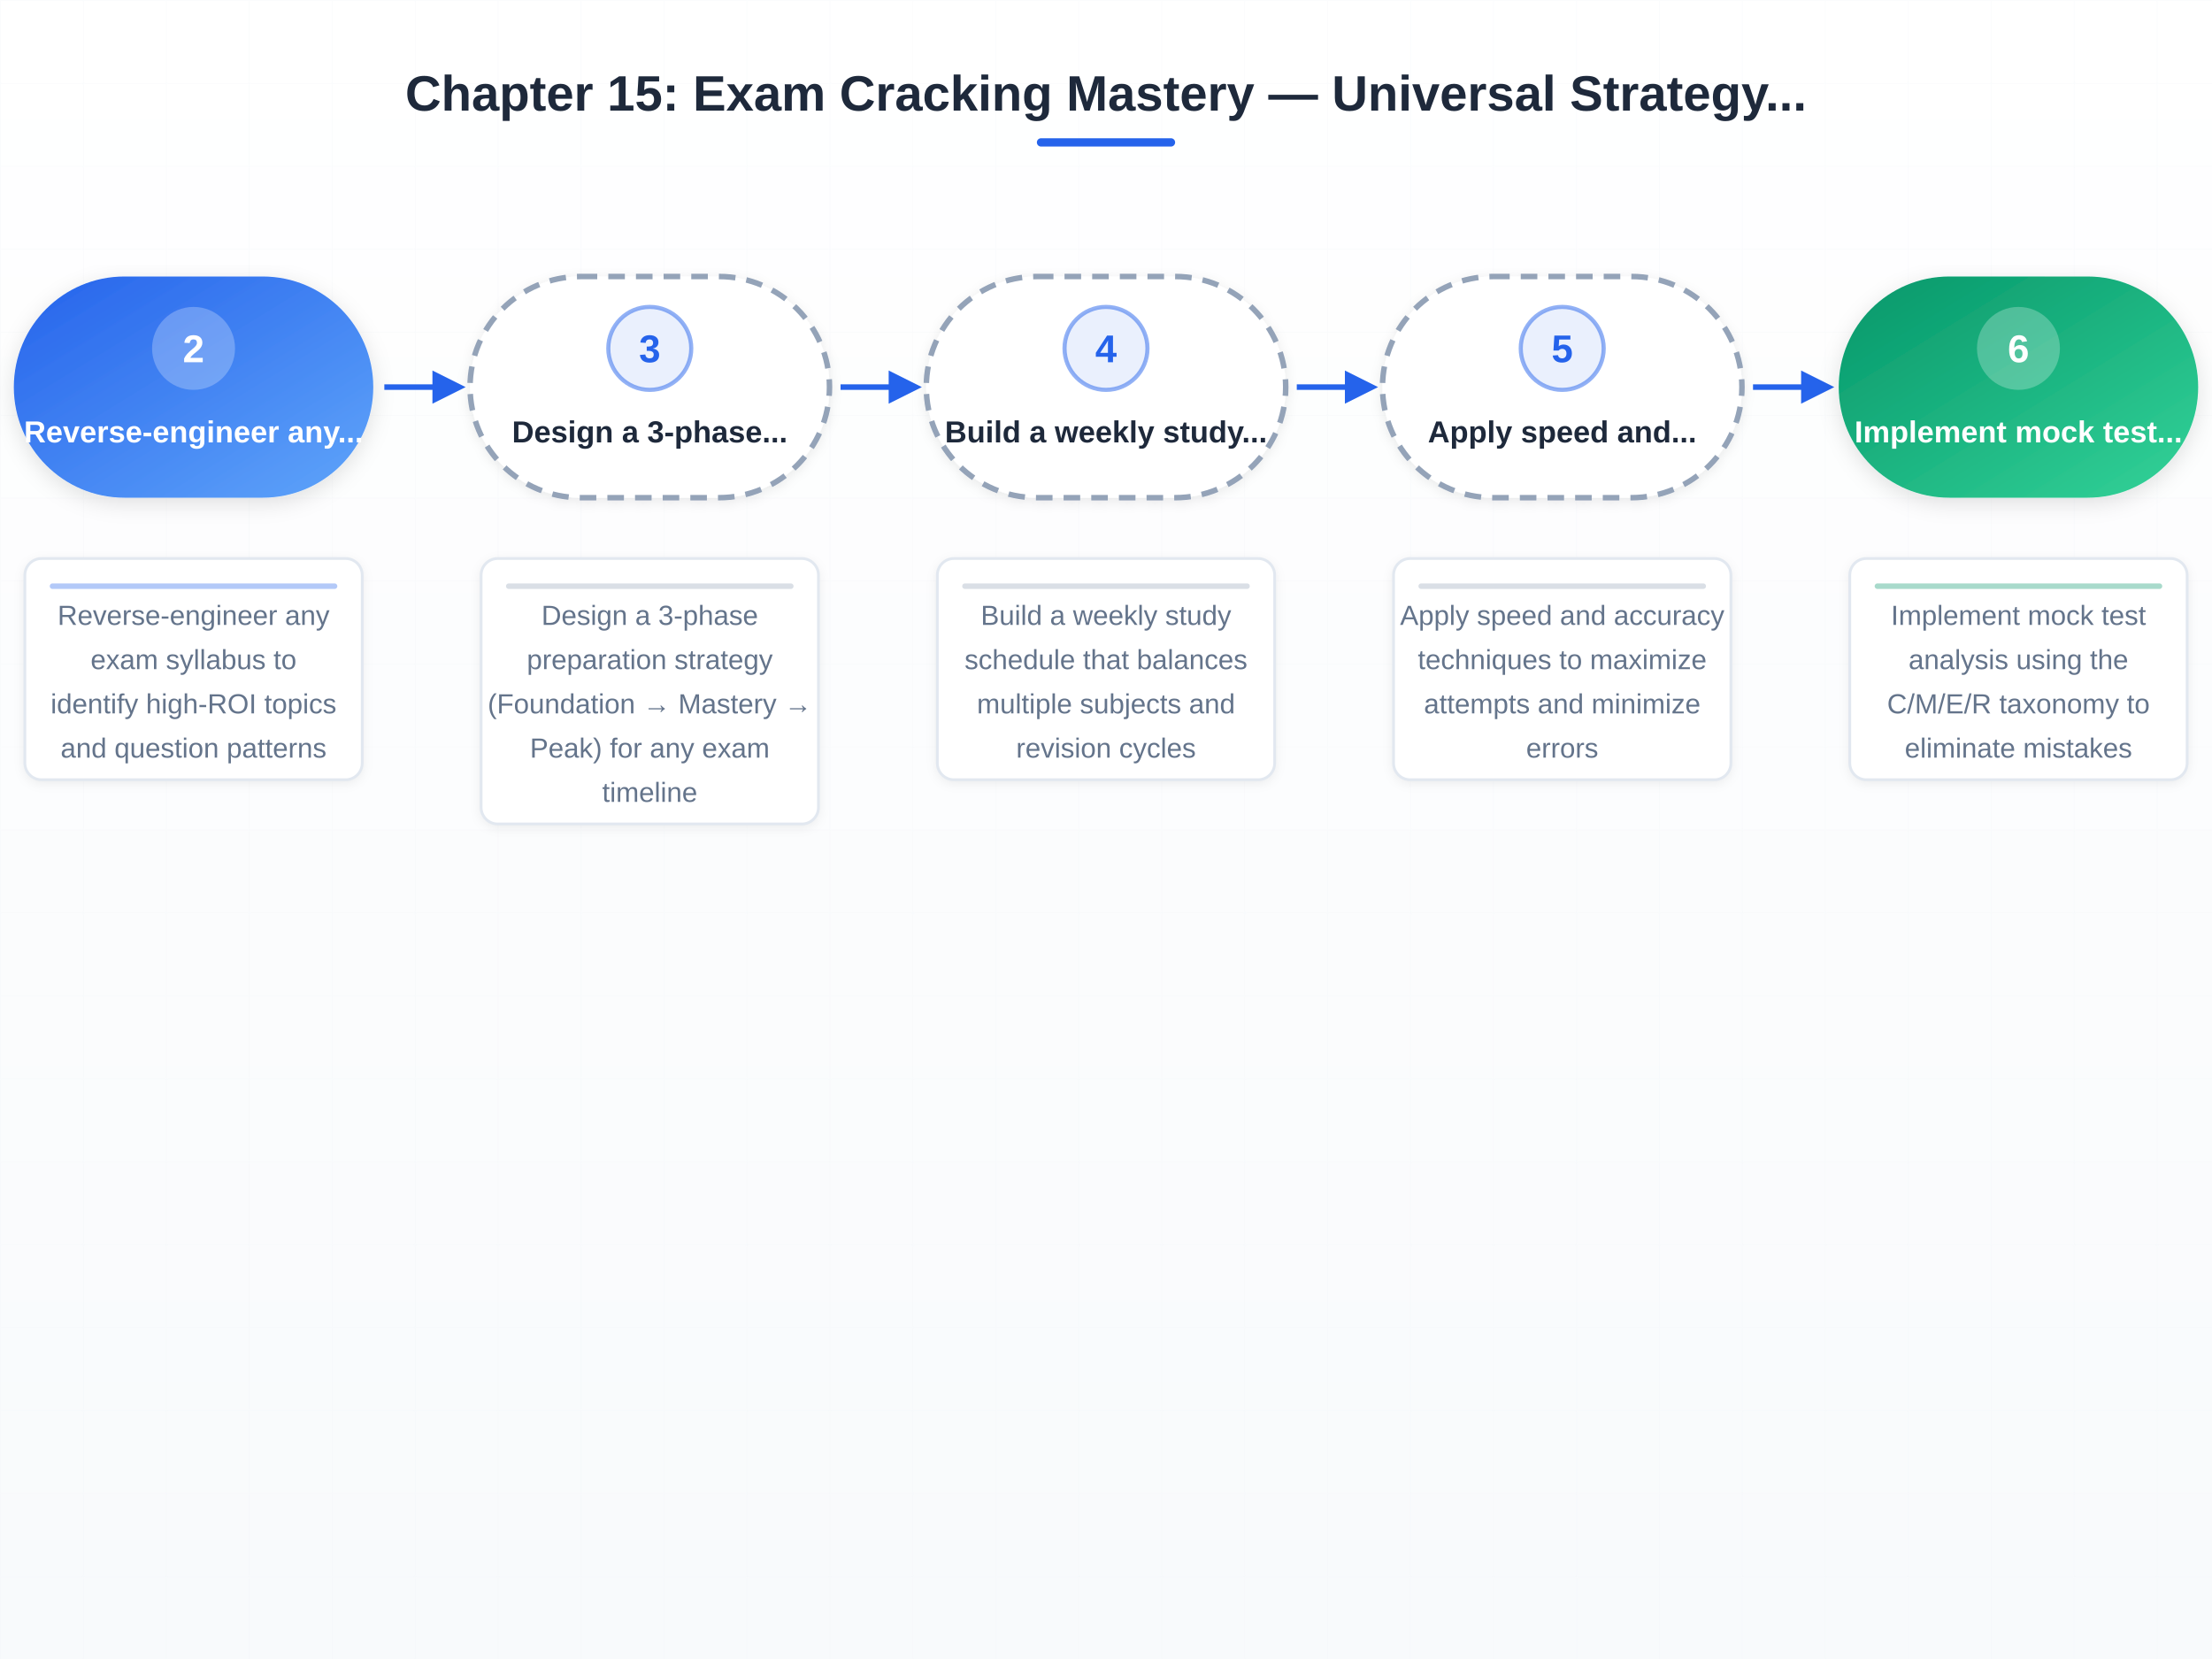
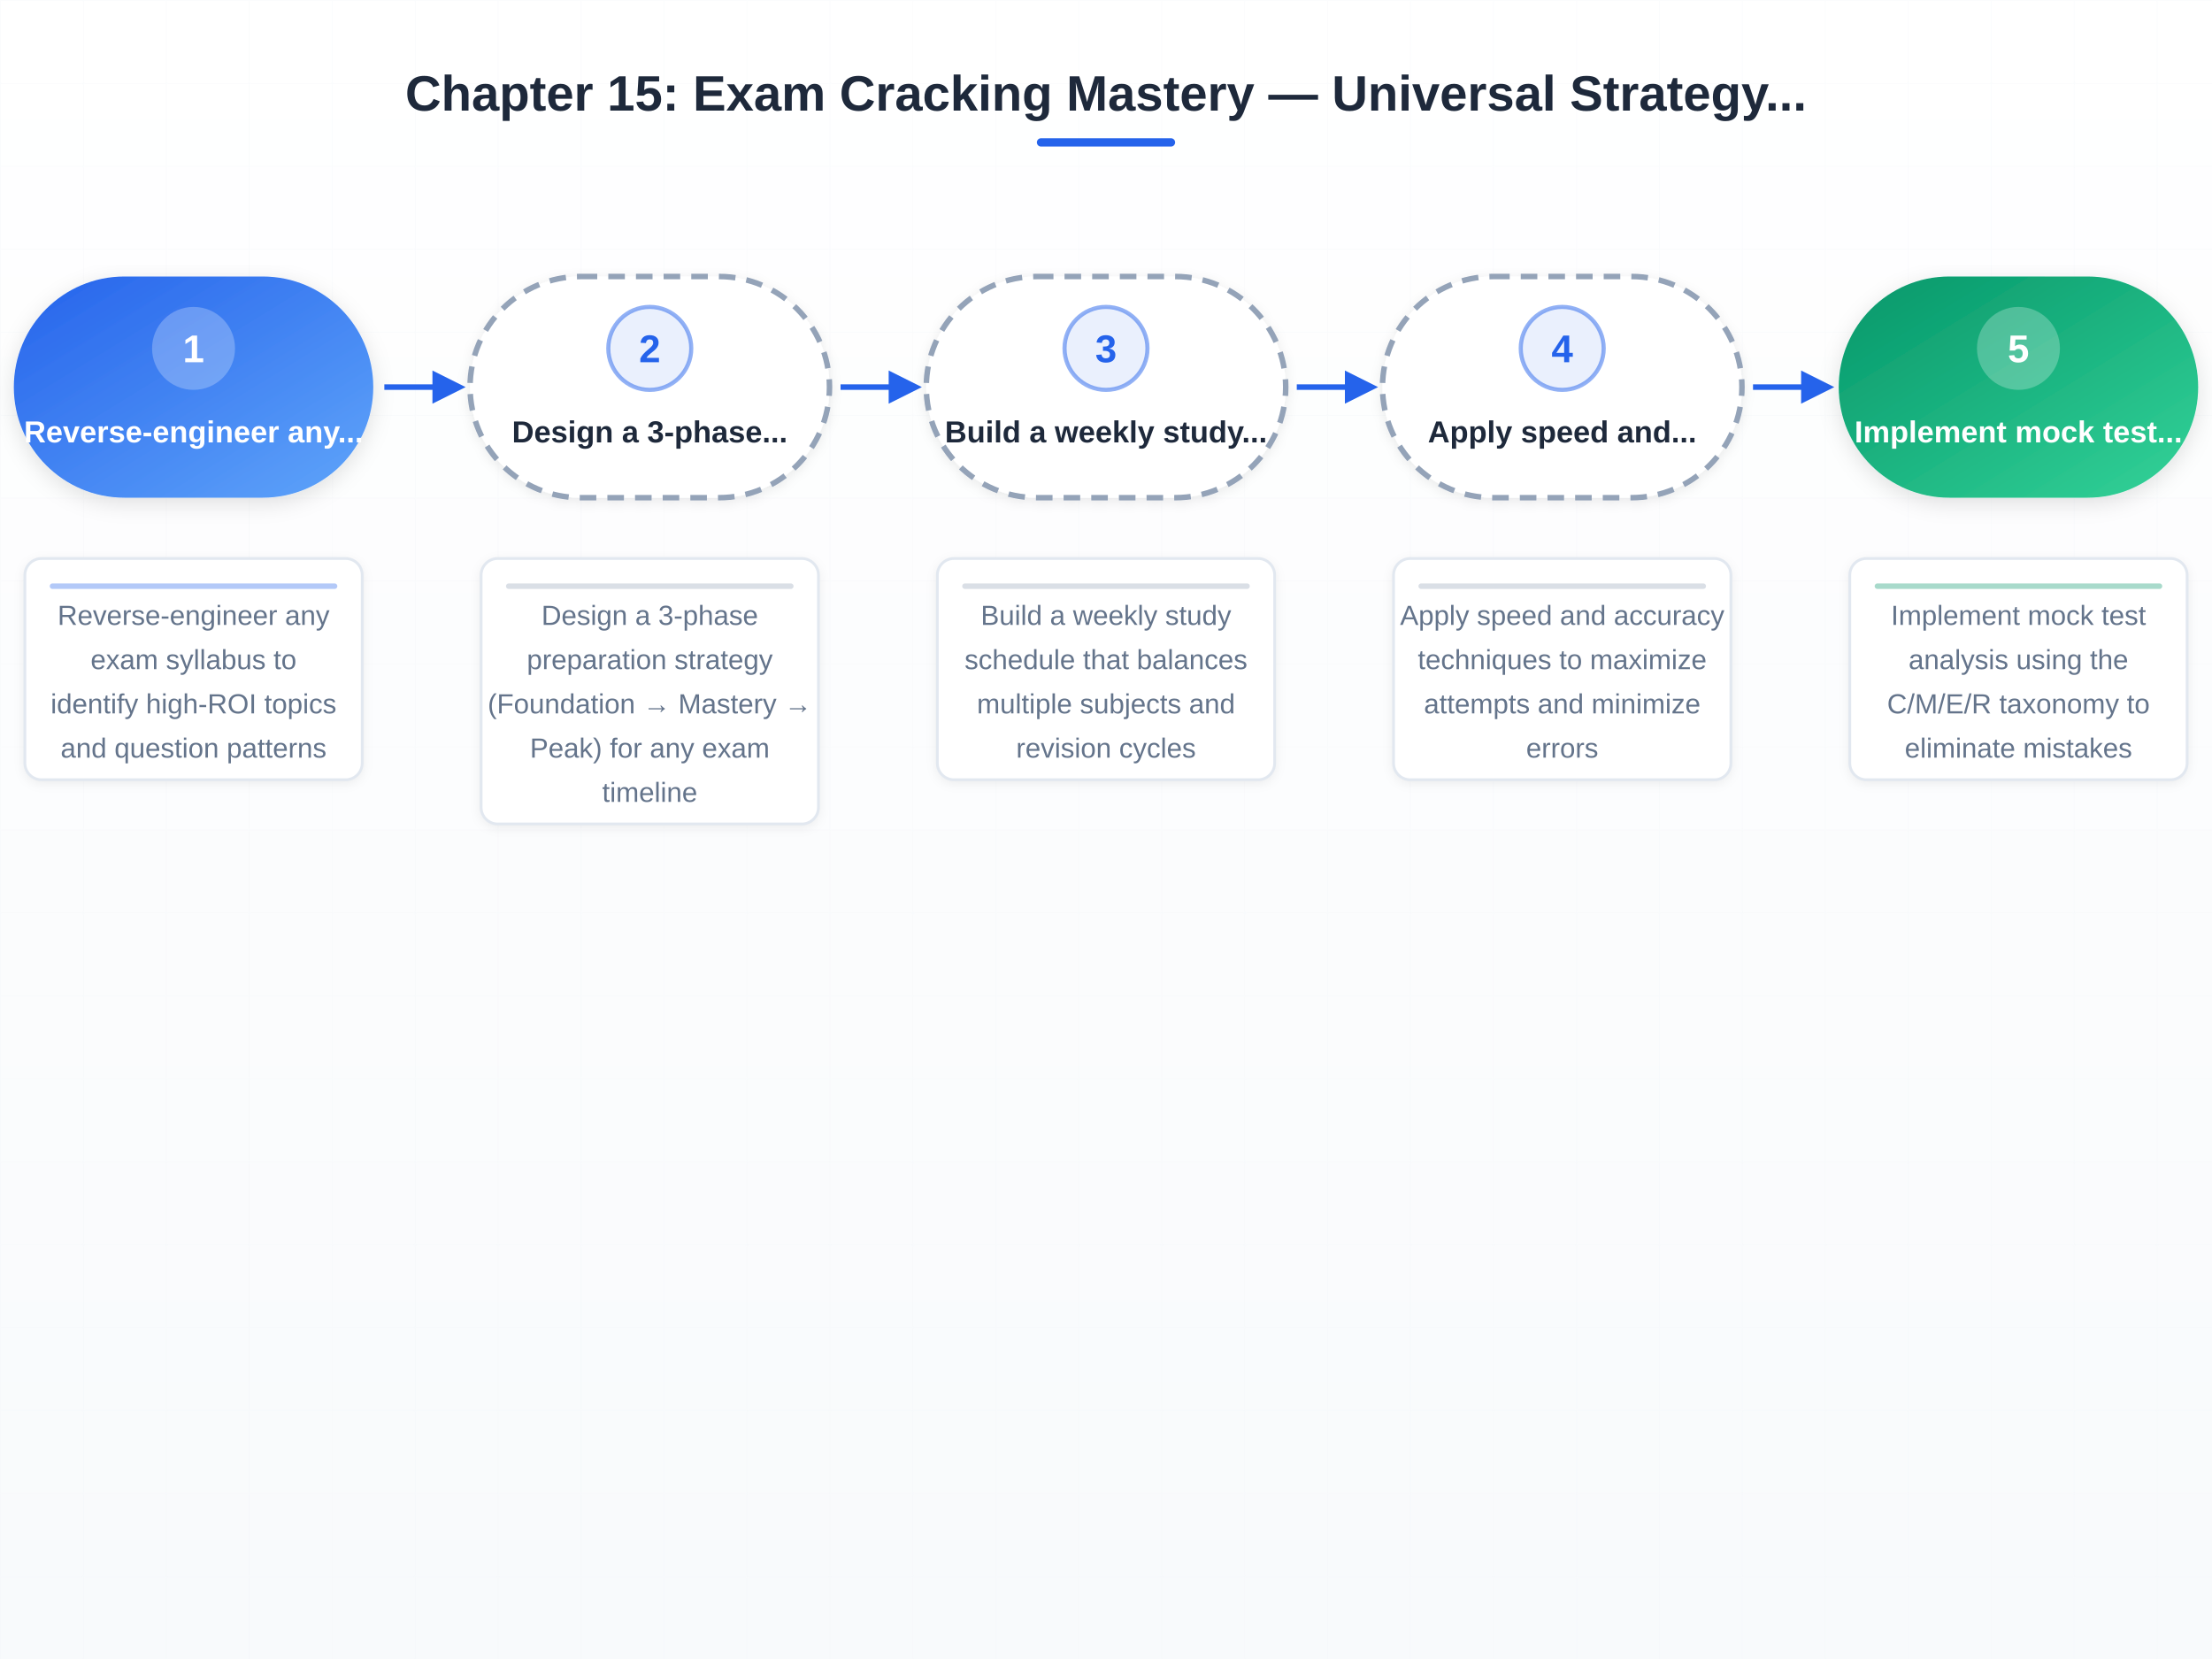
<svg xmlns="http://www.w3.org/2000/svg" width="800" height="600" viewBox="0 0 800 600">
  <defs>
    <linearGradient id="gBlue" x1="0" y1="0" x2="1" y2="1">
      <stop offset="0%" stop-color="#2563eb" />
      <stop offset="100%" stop-color="#60a5fa" />
    </linearGradient>
    <linearGradient id="gGreen" x1="0" y1="0" x2="1" y2="1">
      <stop offset="0%" stop-color="#059669" />
      <stop offset="100%" stop-color="#34d399" />
    </linearGradient>
    <linearGradient id="gOrange" x1="0" y1="0" x2="1" y2="1">
      <stop offset="0%" stop-color="#d97706" />
      <stop offset="100%" stop-color="#fbbf24" />
    </linearGradient>
    <linearGradient id="gPurple" x1="0" y1="0" x2="1" y2="1">
      <stop offset="0%" stop-color="#7c3aed" />
      <stop offset="100%" stop-color="#a78bfa" />
    </linearGradient>
    <linearGradient id="gBg" x1="0" y1="0" x2="0" y2="1">
      <stop offset="0%" stop-color="#ffffff" />
      <stop offset="100%" stop-color="#f8fafc" />
    </linearGradient>
    <filter id="shadowSm" x="-5%" y="-5%" width="115%" height="115%">
      <feDropShadow dx="0" dy="1" stdDeviation="2" flood-opacity="0.08" />
    </filter>
    <filter id="shadowMd" x="-8%" y="-8%" width="120%" height="120%">
      <feDropShadow dx="0" dy="2" stdDeviation="4" flood-opacity="0.12" />
    </filter>
    <filter id="shadowLg" x="-10%" y="-10%" width="125%" height="125%">
      <feDropShadow dx="0" dy="4" stdDeviation="8" flood-opacity="0.15" />
    </filter>
    <marker id="arrowBlue" viewBox="0 0 10 10" refX="8" refY="5" markerWidth="6" markerHeight="6" orient="auto">
      <path d="M0,0 L10,5 L0,10 Z" fill="#2563eb" />
    </marker>
    <marker id="arrowGray" viewBox="0 0 10 10" refX="8" refY="5" markerWidth="6" markerHeight="6" orient="auto">
      <path d="M0,0 L10,5 L0,10 Z" fill="#94a3b8" />
    </marker>
    <pattern id="dotGrid" width="20" height="20" patternUnits="userSpaceOnUse">
      <circle cx="10" cy="10" r="0.8" fill="#e2e8f0" />
    </pattern>
    <pattern id="lineGrid" width="30" height="30" patternUnits="userSpaceOnUse">
      <path d="M 30 0 L 0 0 0 30" fill="none" stroke="#f1f5f9" stroke-width="0.5" />
    </pattern>
  </defs>
  <rect width="800" height="600" fill="url(#gBg)" />
  <rect width="800" height="600" fill="url(#lineGrid)" opacity="0.35" />
  <text x="400" y="40" font-size="18" font-weight="bold" fill="#1e293b" text-anchor="middle" font-family="Arial, sans-serif">Chapter 15: Exam Cracking Mastery — Universal Strategy...</text>
  <rect x="375" y="50" width="50" height="3" rx="1.5" fill="#2563eb" />
  <rect x="5" y="100" width="130" height="80" rx="40" fill="url(#gBlue)" filter="url(#shadowMd)" />
  <circle cx="70" cy="126" r="15" fill="#ffffff" opacity="0.25" />
-   <text x="70" y="131" font-size="14" font-weight="bold" fill="#ffffff" text-anchor="middle" font-family="Arial, sans-serif">2</text>
+   <text x="70" y="131" font-size="14" font-weight="bold" fill="#ffffff" text-anchor="middle" font-family="Arial, sans-serif">1</text>
  <text x="70" y="160" font-size="11" font-weight="bold" fill="#ffffff" text-anchor="middle" font-family="Arial, sans-serif">Reverse-engineer any...</text>
  <line x1="139" y1="140" x2="166" y2="140" stroke="#2563eb" stroke-width="2" marker-end="url(#arrowBlue)" />
  <rect x="9" y="202" width="122" height="80" rx="6" fill="#ffffff" filter="url(#shadowSm)" />
  <rect x="9" y="202" width="122" height="80" rx="6" fill="none" stroke="#e2e8f0" stroke-width="1" />
  <line x1="19" y1="212" x2="121" y2="212" stroke="#2563eb" stroke-width="2" stroke-linecap="round" opacity="0.35" />
  <text x="70" y="226" font-size="10" fill="#64748b" text-anchor="middle" font-family="Arial, sans-serif">Reverse-engineer any</text>
  <text x="70" y="242" font-size="10" fill="#64748b" text-anchor="middle" font-family="Arial, sans-serif">exam syllabus to</text>
  <text x="70" y="258" font-size="10" fill="#64748b" text-anchor="middle" font-family="Arial, sans-serif">identify high-ROI topics</text>
  <text x="70" y="274" font-size="10" fill="#64748b" text-anchor="middle" font-family="Arial, sans-serif">and question patterns</text>
  <rect x="170" y="100" width="130" height="80" rx="40" fill="#ffffff" stroke="#94a3b8" stroke-width="2" stroke-dasharray="6,4" filter="url(#shadowSm)" />
  <circle cx="235" cy="126" r="15" fill="#2563eb" opacity="0.1" />
  <circle cx="235" cy="126" r="15" fill="none" stroke="#2563eb" stroke-width="1.5" opacity="0.5" />
-   <text x="235" y="131" font-size="14" font-weight="bold" fill="#2563eb" text-anchor="middle" font-family="Arial, sans-serif">3</text>
+   <text x="235" y="131" font-size="14" font-weight="bold" fill="#2563eb" text-anchor="middle" font-family="Arial, sans-serif">2</text>
  <text x="235" y="160" font-size="11" font-weight="bold" fill="#1e293b" text-anchor="middle" font-family="Arial, sans-serif">Design a 3-phase...</text>
  <line x1="304" y1="140" x2="331" y2="140" stroke="#2563eb" stroke-width="2" marker-end="url(#arrowBlue)" />
  <rect x="174" y="202" width="122" height="96" rx="6" fill="#ffffff" filter="url(#shadowSm)" />
  <rect x="174" y="202" width="122" height="96" rx="6" fill="none" stroke="#e2e8f0" stroke-width="1" />
  <line x1="184" y1="212" x2="286" y2="212" stroke="#94a3b8" stroke-width="2" stroke-linecap="round" opacity="0.35" />
  <text x="235" y="226" font-size="10" fill="#64748b" text-anchor="middle" font-family="Arial, sans-serif">Design a 3-phase</text>
  <text x="235" y="242" font-size="10" fill="#64748b" text-anchor="middle" font-family="Arial, sans-serif">preparation strategy</text>
  <text x="235" y="258" font-size="10" fill="#64748b" text-anchor="middle" font-family="Arial, sans-serif">(Foundation → Mastery →</text>
  <text x="235" y="274" font-size="10" fill="#64748b" text-anchor="middle" font-family="Arial, sans-serif">Peak) for any exam</text>
  <text x="235" y="290" font-size="10" fill="#64748b" text-anchor="middle" font-family="Arial, sans-serif">timeline</text>
  <rect x="335" y="100" width="130" height="80" rx="40" fill="#ffffff" stroke="#94a3b8" stroke-width="2" stroke-dasharray="6,4" filter="url(#shadowSm)" />
  <circle cx="400" cy="126" r="15" fill="#2563eb" opacity="0.1" />
  <circle cx="400" cy="126" r="15" fill="none" stroke="#2563eb" stroke-width="1.5" opacity="0.5" />
-   <text x="400" y="131" font-size="14" font-weight="bold" fill="#2563eb" text-anchor="middle" font-family="Arial, sans-serif">4</text>
+   <text x="400" y="131" font-size="14" font-weight="bold" fill="#2563eb" text-anchor="middle" font-family="Arial, sans-serif">3</text>
  <text x="400" y="160" font-size="11" font-weight="bold" fill="#1e293b" text-anchor="middle" font-family="Arial, sans-serif">Build a weekly study...</text>
  <line x1="469" y1="140" x2="496" y2="140" stroke="#2563eb" stroke-width="2" marker-end="url(#arrowBlue)" />
  <rect x="339" y="202" width="122" height="80" rx="6" fill="#ffffff" filter="url(#shadowSm)" />
  <rect x="339" y="202" width="122" height="80" rx="6" fill="none" stroke="#e2e8f0" stroke-width="1" />
  <line x1="349" y1="212" x2="451" y2="212" stroke="#94a3b8" stroke-width="2" stroke-linecap="round" opacity="0.35" />
  <text x="400" y="226" font-size="10" fill="#64748b" text-anchor="middle" font-family="Arial, sans-serif">Build a weekly study</text>
  <text x="400" y="242" font-size="10" fill="#64748b" text-anchor="middle" font-family="Arial, sans-serif">schedule that balances</text>
  <text x="400" y="258" font-size="10" fill="#64748b" text-anchor="middle" font-family="Arial, sans-serif">multiple subjects and</text>
  <text x="400" y="274" font-size="10" fill="#64748b" text-anchor="middle" font-family="Arial, sans-serif">revision cycles</text>
  <rect x="500" y="100" width="130" height="80" rx="40" fill="#ffffff" stroke="#94a3b8" stroke-width="2" stroke-dasharray="6,4" filter="url(#shadowSm)" />
  <circle cx="565" cy="126" r="15" fill="#2563eb" opacity="0.1" />
  <circle cx="565" cy="126" r="15" fill="none" stroke="#2563eb" stroke-width="1.5" opacity="0.5" />
-   <text x="565" y="131" font-size="14" font-weight="bold" fill="#2563eb" text-anchor="middle" font-family="Arial, sans-serif">5</text>
+   <text x="565" y="131" font-size="14" font-weight="bold" fill="#2563eb" text-anchor="middle" font-family="Arial, sans-serif">4</text>
  <text x="565" y="160" font-size="11" font-weight="bold" fill="#1e293b" text-anchor="middle" font-family="Arial, sans-serif">Apply speed and...</text>
  <line x1="634" y1="140" x2="661" y2="140" stroke="#2563eb" stroke-width="2" marker-end="url(#arrowBlue)" />
  <rect x="504" y="202" width="122" height="80" rx="6" fill="#ffffff" filter="url(#shadowSm)" />
  <rect x="504" y="202" width="122" height="80" rx="6" fill="none" stroke="#e2e8f0" stroke-width="1" />
  <line x1="514" y1="212" x2="616" y2="212" stroke="#94a3b8" stroke-width="2" stroke-linecap="round" opacity="0.35" />
  <text x="565" y="226" font-size="10" fill="#64748b" text-anchor="middle" font-family="Arial, sans-serif">Apply speed and accuracy</text>
  <text x="565" y="242" font-size="10" fill="#64748b" text-anchor="middle" font-family="Arial, sans-serif">techniques to maximize</text>
  <text x="565" y="258" font-size="10" fill="#64748b" text-anchor="middle" font-family="Arial, sans-serif">attempts and minimize</text>
  <text x="565" y="274" font-size="10" fill="#64748b" text-anchor="middle" font-family="Arial, sans-serif">errors</text>
  <rect x="665" y="100" width="130" height="80" rx="40" fill="url(#gGreen)" filter="url(#shadowMd)" />
  <circle cx="730" cy="126" r="15" fill="#ffffff" opacity="0.25" />
-   <text x="730" y="131" font-size="14" font-weight="bold" fill="#ffffff" text-anchor="middle" font-family="Arial, sans-serif">6</text>
+   <text x="730" y="131" font-size="14" font-weight="bold" fill="#ffffff" text-anchor="middle" font-family="Arial, sans-serif">5</text>
  <text x="730" y="160" font-size="11" font-weight="bold" fill="#ffffff" text-anchor="middle" font-family="Arial, sans-serif">Implement mock test...</text>
  <rect x="669" y="202" width="122" height="80" rx="6" fill="#ffffff" filter="url(#shadowSm)" />
  <rect x="669" y="202" width="122" height="80" rx="6" fill="none" stroke="#e2e8f0" stroke-width="1" />
  <line x1="679" y1="212" x2="781" y2="212" stroke="#059669" stroke-width="2" stroke-linecap="round" opacity="0.35" />
  <text x="730" y="226" font-size="10" fill="#64748b" text-anchor="middle" font-family="Arial, sans-serif">Implement mock test</text>
  <text x="730" y="242" font-size="10" fill="#64748b" text-anchor="middle" font-family="Arial, sans-serif">analysis using the</text>
  <text x="730" y="258" font-size="10" fill="#64748b" text-anchor="middle" font-family="Arial, sans-serif">C/M/E/R taxonomy to</text>
  <text x="730" y="274" font-size="10" fill="#64748b" text-anchor="middle" font-family="Arial, sans-serif">eliminate mistakes</text>
</svg>
